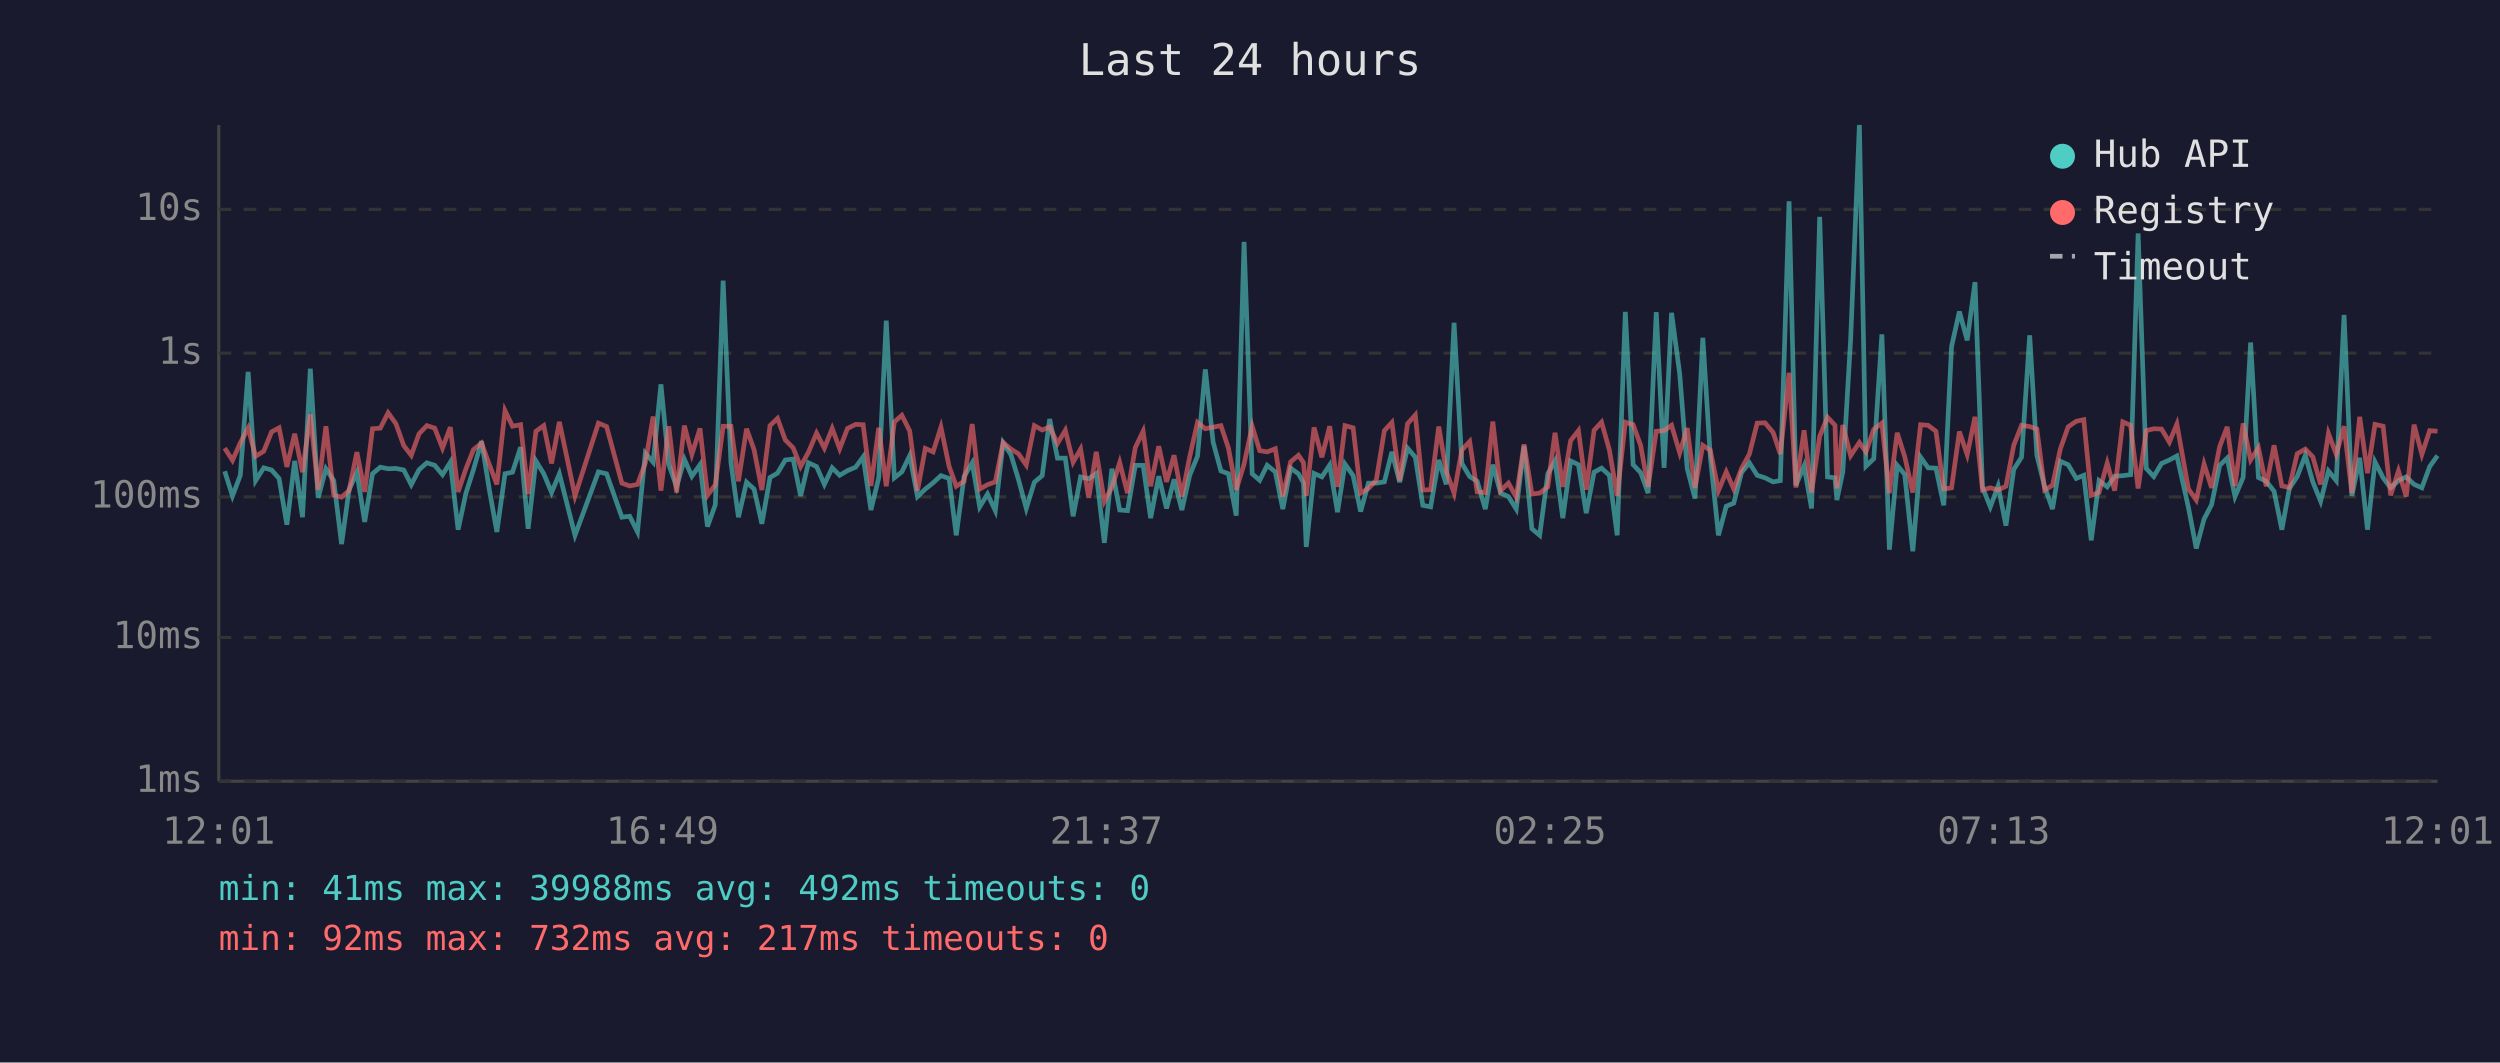
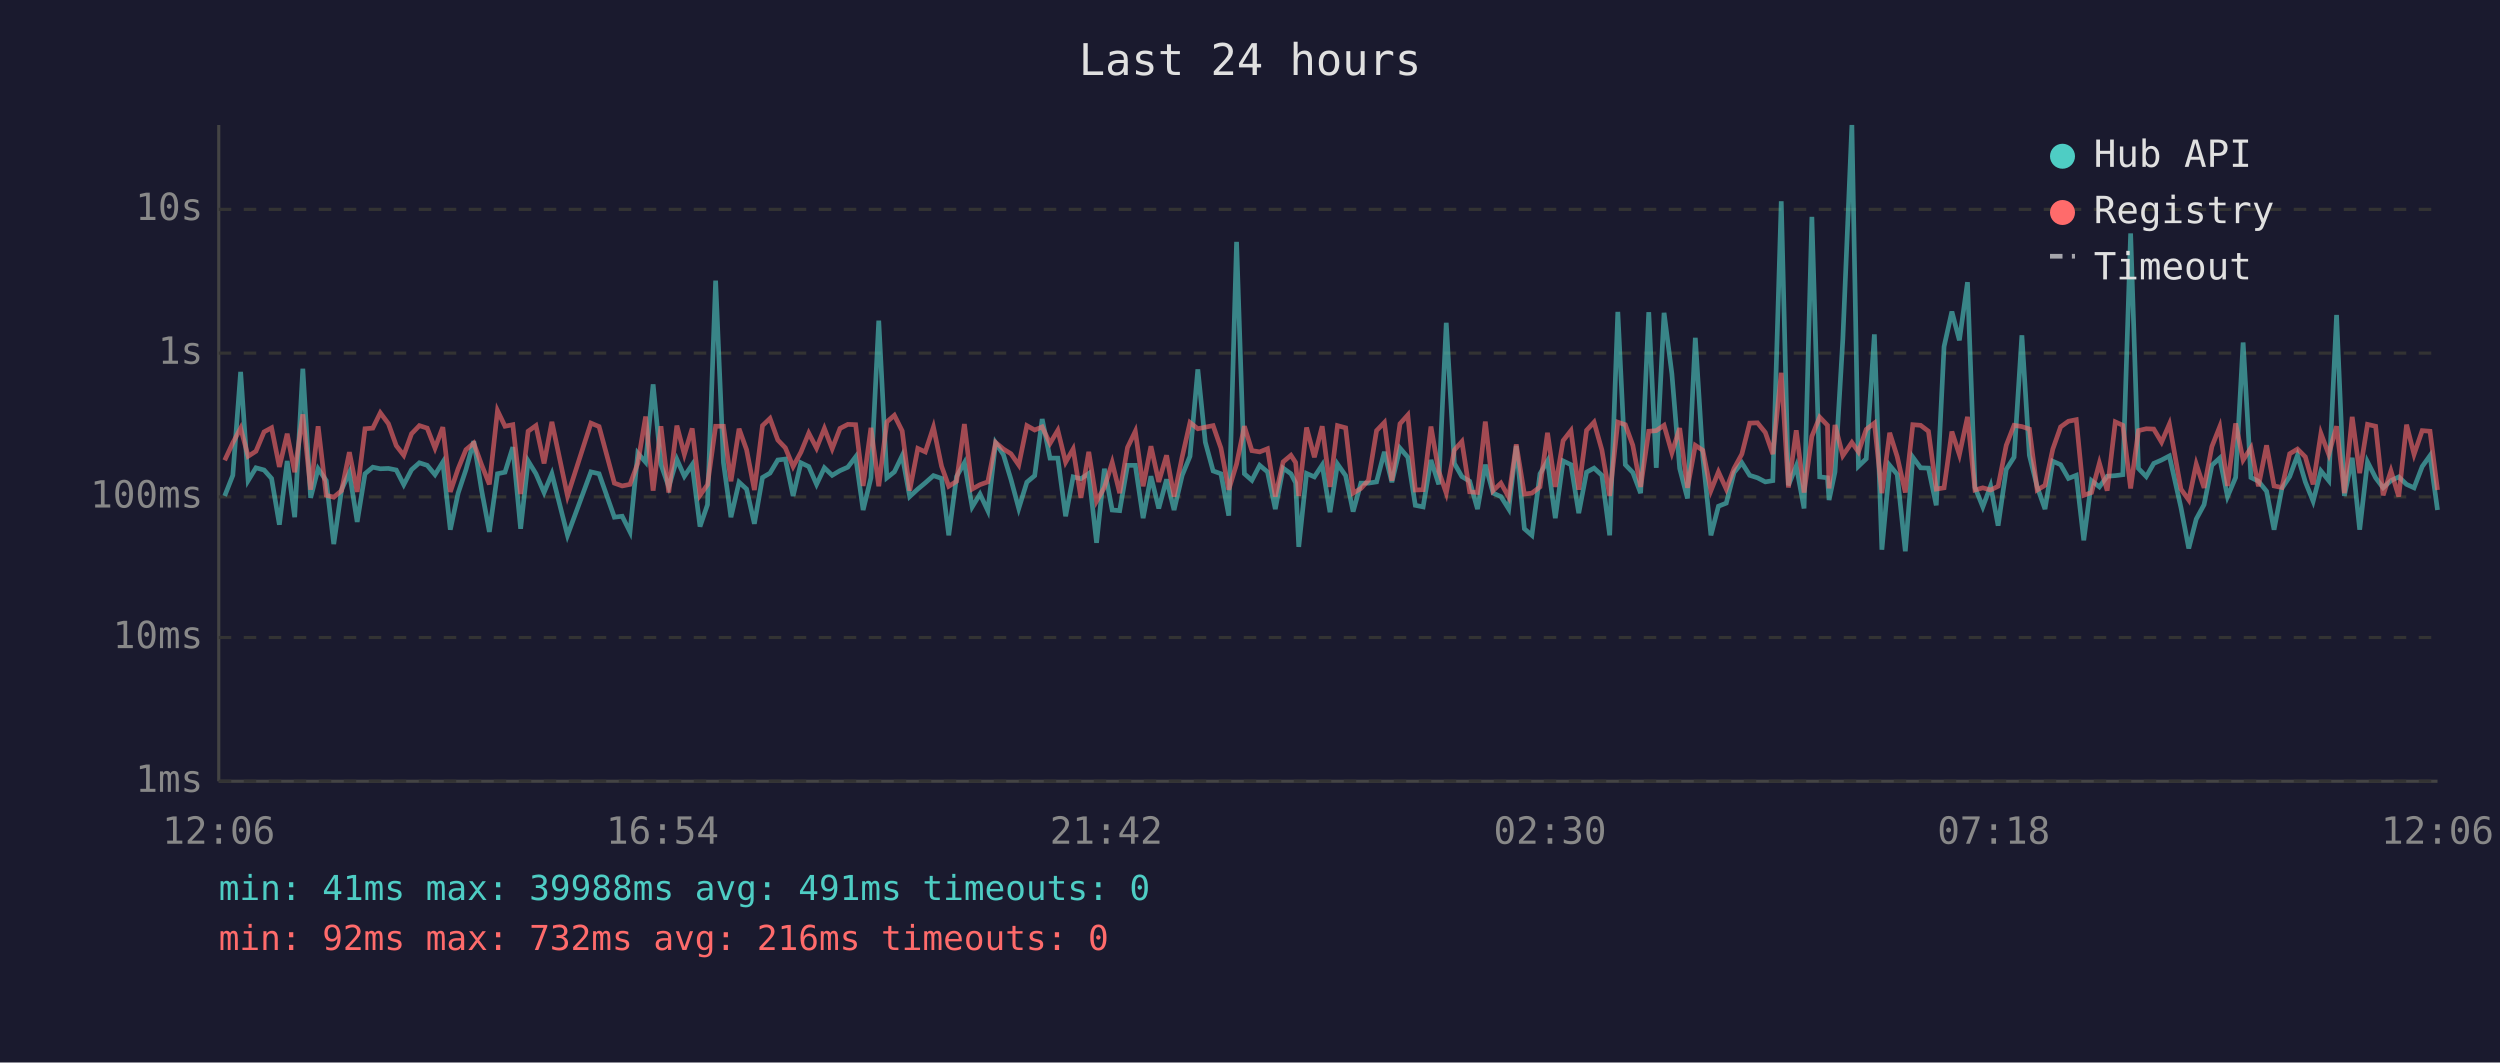
<svg xmlns="http://www.w3.org/2000/svg" viewBox="0 0 800 340" font-family="monospace" font-size="12">
  <rect width="800" height="340" fill="#1a1a2e" />
  <text x="400" y="24" fill="#e0e0e0" font-size="14" text-anchor="middle">Last 24 hours</text>
  <line x1="70" y1="40" x2="70" y2="250" stroke="#444" stroke-width="1" />
  <line x1="70" y1="250" x2="780" y2="250" stroke="#444" stroke-width="1" />
  <line x1="70" y1="250" x2="780" y2="250" stroke="#333" stroke-width="1" stroke-dasharray="4" />
  <text x="65" y="250" fill="#888" text-anchor="end" dominant-baseline="middle">1ms</text>
  <line x1="70" y1="204" x2="780" y2="204" stroke="#333" stroke-width="1" stroke-dasharray="4" />
  <text x="65" y="204" fill="#888" text-anchor="end" dominant-baseline="middle">10ms</text>
  <line x1="70" y1="159" x2="780" y2="159" stroke="#333" stroke-width="1" stroke-dasharray="4" />
  <text x="65" y="159" fill="#888" text-anchor="end" dominant-baseline="middle">100ms</text>
  <line x1="70" y1="113" x2="780" y2="113" stroke="#333" stroke-width="1" stroke-dasharray="4" />
  <text x="65" y="113" fill="#888" text-anchor="end" dominant-baseline="middle">1s</text>
  <line x1="70" y1="67" x2="780" y2="67" stroke="#333" stroke-width="1" stroke-dasharray="4" />
  <text x="65" y="67" fill="#888" text-anchor="end" dominant-baseline="middle">10s</text>
-   <text x="70" y="270" fill="#888" text-anchor="middle">12:01</text>
-   <text x="212" y="270" fill="#888" text-anchor="middle">16:49</text>
-   <text x="354" y="270" fill="#888" text-anchor="middle">21:37</text>
-   <text x="496" y="270" fill="#888" text-anchor="middle">02:25</text>
-   <text x="638" y="270" fill="#888" text-anchor="middle">07:13</text>
-   <text x="780" y="270" fill="#888" text-anchor="middle">12:01</text>
-   <polyline points="71.9,150.8 74.4,158.7 76.9,152.1 79.4,119.0 81.8,153.8 84.4,149.7 86.9,150.4 89.3,153.1 91.8,167.9 94.3,147.5 96.8,165.5 99.3,118.0 101.8,159.3 104.3,150.0 106.8,153.8 109.3,174.1 111.7,156.7 114.2,151.2 116.7,167.0 119.2,151.6 121.7,149.5 124.2,150.0 126.7,149.9 129.2,150.4 131.6,155.1 134.1,150.3 136.6,148.1 139.1,148.9 141.6,151.9 144.1,147.9 146.6,169.5 149.1,157.8 151.5,150.3 154.1,141.2 156.6,156.8 159.0,170.2 161.6,151.6 164.0,151.1 166.6,143.1 169.0,169.2 171.5,147.5 174.0,151.6 176.5,157.6 179.0,151.6 184.0,171.3 191.5,151.0 194.1,151.6 199.0,165.5 201.5,165.2 204.0,170.2 206.5,145.0 209.0,147.9 211.5,123.0 214.0,148.6 216.5,155.8 219.0,147.0 221.4,152.4 224.0,148.7 226.4,168.5 228.9,161.5 231.4,89.8 233.9,148.0 236.3,165.5 238.9,154.3 241.3,156.5 243.8,167.6 246.4,152.8 248.8,151.4 251.3,147.2 253.8,146.9 256.2,158.7 258.7,148.1 261.3,149.3 263.8,155.0 266.3,149.7 268.7,152.1 271.2,150.6 273.8,149.5 276.2,146.2 278.7,163.2 281.2,152.9 283.6,102.6 286.2,152.9 288.6,151.0 291.1,145.8 293.6,158.9 296.1,156.5 298.6,154.5 301.1,152.2 303.7,153.1 306.0,171.3 308.5,152.5 311.1,148.1 313.5,162.2 316.0,158.1 318.5,163.4 321.0,141.7 323.5,145.5 325.9,153.4 328.4,162.7 331.0,154.3 333.5,152.2 335.9,134.1 338.4,146.6 340.9,146.6 343.4,165.2 345.8,152.6 348.4,153.2 350.8,151.5 353.4,173.7 355.8,150.0 358.3,163.2 360.8,163.4 363.3,148.9 365.8,148.9 368.2,165.8 370.8,152.4 373.3,162.7 375.7,153.4 378.2,163.2 380.7,152.1 383.2,146.0 385.7,118.2 388.2,141.5 390.7,150.7 393.1,151.6 395.6,165.0 398.1,77.4 400.7,151.6 403.1,153.7 405.5,148.9 408.1,151.0 410.5,162.9 413.0,149.8 415.5,151.6 417.1,154.5 418.0,175.0 420.5,151.5 423.0,152.6 425.5,148.8 428.0,163.9 430.4,148.5 433.0,152.2 435.4,163.7 437.9,154.6 440.4,154.6 443.0,154.2 445.4,144.6 447.9,154.3 450.4,143.4 452.9,146.3 455.3,161.7 457.8,162.2 460.4,147.2 462.8,155.0 465.3,103.3 467.8,148.3 470.3,152.5 472.7,154.0 475.3,162.9 477.7,148.7 480.2,157.8 482.7,158.9 485.2,162.9 487.7,142.7 490.2,169.2 492.7,171.3 495.3,151.6 497.6,147.5 500.1,165.8 502.6,147.5 505.1,148.7 507.6,164.2 510.1,151.1 512.5,149.8 515.0,152.1 517.5,171.3 520.1,99.8 522.6,148.7 525.0,151.2 527.4,157.8 530.0,99.9 532.5,149.7 534.9,100.1 537.5,119.6 539.9,149.9 542.4,159.5 544.9,108.1 547.3,146.2 549.9,171.3 552.4,162.0 554.8,161.0 557.3,151.2 559.8,148.1 562.3,152.1 564.8,152.9 567.4,154.2 569.7,153.8 572.5,64.4 574.7,155.3 577.3,149.1 579.7,162.7 582.3,69.4 584.8,152.6 587.2,152.9 587.8,160.0 589.7,151.0 592.2,108.7 595.0,40.0 597.1,149.2 599.6,146.8 602.2,107.0 604.6,175.9 607.1,148.9 609.5,151.8 612.1,176.4 614.6,146.3 617.0,149.7 619.5,149.8 622.0,161.7 624.5,110.9 627.0,99.7 629.5,108.9 632.0,90.3 634.4,156.0 636.9,162.2 639.4,155.5 641.9,168.2 644.4,150.2 646.9,146.3 649.5,107.3 651.8,145.7 654.3,155.8 656.8,162.9 659.3,147.6 661.8,148.7 664.4,153.1 666.8,152.1 669.2,172.9 671.7,153.8 674.3,155.8 676.7,152.4 679.3,152.2 681.8,151.9 684.2,74.7 686.8,149.9 689.2,152.5 691.7,148.3 694.2,147.2 696.6,145.9 700.3,162.4 702.8,175.5 705.3,166.1 707.7,161.5 710.3,148.9 712.7,146.6 715.2,158.9 717.8,152.8 720.2,109.6 722.7,152.8 725.2,154.0 727.7,157.2 730.2,169.5 732.6,156.3 735.1,152.5 737.7,145.7 740.1,154.2 742.6,160.4 745.1,150.7 747.6,153.8 750.1,100.8 752.6,158.7 755.1,146.5 757.6,169.5 760.0,147.8 762.6,152.9 765.0,156.1 767.5,153.8 770.0,152.6 772.5,155.0 775.0,156.1 777.5,149.3 780.0,145.8" fill="none" stroke="#4ecdc4" stroke-width="1.5" opacity="0.6" />
-   <polyline points="71.9,143.4 74.4,147.3 76.9,141.7 79.4,137.0 81.8,146.0 84.4,144.4 86.9,138.2 89.3,136.9 91.8,149.4 94.3,138.8 96.8,151.1 99.3,132.6 101.8,156.7 104.3,136.4 106.8,158.5 109.3,159.1 111.7,157.0 114.2,144.7 116.7,157.4 119.2,137.2 121.7,137.0 124.2,132.1 126.7,135.6 129.2,142.6 131.6,145.7 134.1,138.8 136.6,136.2 139.1,137.0 141.6,143.4 144.1,136.7 146.6,157.4 149.1,150.0 151.5,143.9 154.1,141.8 156.6,148.7 159.0,155.0 161.6,131.4 164.0,136.4 166.6,135.9 169.0,158.1 171.5,138.0 174.0,136.2 176.5,148.3 179.0,135.0 184.0,158.7 191.5,135.4 194.1,136.5 199.0,154.6 201.5,155.5 204.0,155.0 206.5,148.2 209.0,133.3 211.5,157.0 214.0,136.4 216.5,157.6 219.0,136.2 221.4,145.4 224.0,137.1 226.4,158.5 228.9,155.1 231.4,136.4 233.9,136.4 236.3,154.0 238.9,137.2 241.3,143.9 243.8,156.8 246.4,136.2 248.8,133.9 251.3,140.8 253.8,143.3 256.2,149.3 258.7,144.7 261.3,138.6 263.8,143.4 266.3,137.1 268.7,143.6 271.2,137.1 273.8,135.8 276.2,135.9 278.7,155.5 281.2,136.9 283.6,155.6 286.2,135.0 288.6,132.9 291.1,137.9 293.6,157.0 296.1,143.5 298.6,144.6 301.1,136.7 303.7,149.2 306.0,155.6 308.5,154.0 311.1,135.7 313.5,156.5 316.0,155.1 318.5,154.2 321.0,141.6 323.5,143.7 325.9,145.2 328.4,148.8 331.0,136.2 333.5,137.6 335.9,136.6 338.4,141.9 340.9,137.7 343.4,147.9 345.8,143.7 348.4,159.3 350.8,144.6 353.4,160.4 355.8,156.0 358.3,148.0 360.8,157.8 363.3,143.2 365.8,138.0 368.2,155.6 370.8,142.8 373.3,154.2 375.7,145.7 378.2,158.9 380.7,146.2 383.2,135.2 385.7,137.2 388.2,136.7 390.7,136.2 393.1,143.4 395.6,156.7 398.1,148.5 400.7,136.4 403.1,144.2 405.5,144.6 408.1,143.6 410.5,158.9 413.0,147.8 415.5,145.7 417.1,148.0 418.0,158.7 420.5,136.8 423.0,146.3 425.5,136.4 428.0,155.8 430.4,136.2 433.0,136.9 435.4,157.8 437.9,156.3 440.4,153.7 443.0,137.8 445.4,135.2 447.9,153.8 450.4,135.6 452.9,132.8 455.3,156.8 457.8,156.7 460.4,136.5 462.8,150.8 465.3,157.8 467.8,144.0 470.3,141.3 472.7,157.4 475.3,157.6 477.7,134.9 480.2,157.0 482.7,154.6 485.2,159.1 487.7,142.2 490.2,158.1 492.7,157.8 495.3,155.8 497.6,138.5 500.1,155.8 502.6,141.0 505.1,137.8 507.6,156.7 510.1,137.7 512.5,135.1 515.0,144.0 517.5,158.7 520.1,135.1 522.6,135.9 525.0,142.5 527.4,155.8 530.0,138.0 532.5,137.8 534.9,136.1 537.5,144.9 539.9,137.0 542.4,156.1 544.9,142.5 547.3,144.1 549.9,157.0 552.4,151.0 554.8,156.5 557.3,149.9 559.8,145.3 562.3,135.4 564.8,135.3 567.4,138.4 569.7,145.3 572.5,119.3 574.7,156.0 577.3,137.7 579.7,157.6 582.3,139.6 584.8,133.5 587.2,136.1 587.8,156.3 589.7,136.0 592.2,145.8 595.0,141.6 597.1,144.6 599.6,137.4 602.2,135.4 604.6,157.8 607.1,138.5 609.5,146.1 612.1,157.6 614.6,135.9 617.0,136.1 619.5,138.0 622.0,156.5 624.5,156.1 627.0,138.1 629.5,145.5 632.0,133.4 634.4,156.8 636.9,156.1 639.4,156.8 641.9,155.6 644.4,142.5 646.9,136.1 649.5,136.5 651.8,137.3 654.3,156.8 656.8,155.3 659.3,143.7 661.8,136.6 664.4,134.8 666.8,134.3 669.2,158.5 671.7,157.6 674.3,148.2 676.7,157.0 679.3,135.0 681.8,136.1 684.2,156.3 686.8,137.8 689.2,137.2 691.7,137.3 694.2,141.5 696.6,135.7 700.3,156.5 702.8,160.0 705.3,148.5 707.7,156.1 710.3,142.9 712.7,136.6 715.2,155.5 717.8,135.5 720.2,147.2 722.7,143.3 725.2,155.6 727.7,142.5 730.2,155.5 732.6,156.0 735.1,145.2 737.7,143.7 740.1,146.2 742.6,155.0 745.1,138.7 747.6,145.4 750.1,136.4 752.6,157.8 755.1,133.4 757.6,151.4 760.0,135.8 762.6,136.4 765.0,158.5 767.5,150.7 770.0,158.9 772.5,135.9 775.0,145.4 777.5,137.8 780.0,138.0" fill="none" stroke="#ff6b6b" stroke-width="1.5" opacity="0.6" />
+   <text x="70" y="270" fill="#888" text-anchor="middle">12:06</text>
+   <text x="212" y="270" fill="#888" text-anchor="middle">16:54</text>
+   <text x="354" y="270" fill="#888" text-anchor="middle">21:42</text>
+   <text x="496" y="270" fill="#888" text-anchor="middle">02:30</text>
+   <text x="638" y="270" fill="#888" text-anchor="middle">07:18</text>
+   <text x="780" y="270" fill="#888" text-anchor="middle">12:06</text>
+   <polyline points="71.9,158.7 74.5,152.1 77.0,119.0 79.4,153.8 81.9,149.7 84.5,150.4 86.9,153.1 89.4,167.9 91.9,147.5 94.3,165.5 96.9,118.0 99.4,159.3 101.8,150.0 104.4,153.8 106.8,174.1 109.3,156.7 111.8,151.2 114.3,167.0 116.8,151.6 119.3,149.5 121.7,150.0 124.3,149.9 126.8,150.4 129.2,155.1 131.7,150.3 134.2,148.1 136.7,148.9 139.2,151.9 141.7,147.9 144.1,169.5 146.6,157.8 149.1,150.3 151.6,141.2 154.1,156.8 156.6,170.2 159.2,151.6 161.6,151.1 164.1,143.1 166.6,169.2 169.0,147.5 171.5,151.6 174.1,157.6 176.6,151.6 181.6,171.3 189.1,151.0 191.7,151.6 196.6,165.5 199.1,165.2 201.6,170.2 204.1,145.0 206.6,147.9 209.0,123.0 211.5,148.6 214.0,155.8 216.6,147.0 219.0,152.4 221.5,148.7 224.0,168.5 226.4,161.5 229.0,89.8 231.5,148.0 233.9,165.5 236.5,154.3 238.9,156.5 241.4,167.6 244.0,152.8 246.4,151.4 248.9,147.2 251.3,146.9 253.8,158.7 256.3,148.1 258.8,149.3 261.3,155.0 263.8,149.7 266.3,152.1 268.8,150.6 271.3,149.5 273.8,146.2 276.2,163.2 278.7,152.9 281.2,102.6 283.8,152.9 286.2,151.0 288.7,145.8 291.1,158.9 293.7,156.5 296.1,154.5 298.7,152.2 301.3,153.1 303.6,171.3 306.1,152.5 308.6,148.1 311.1,162.2 313.6,158.1 316.1,163.4 318.6,141.7 321.1,145.5 323.5,153.4 326.0,162.7 328.6,154.3 331.1,152.2 333.5,134.1 336.0,146.6 338.5,146.6 341.0,165.2 343.4,152.6 345.9,153.2 348.4,151.5 350.9,173.7 353.4,150.0 355.9,163.2 358.3,163.4 360.8,148.9 363.3,148.9 365.8,165.8 368.3,152.4 370.8,162.7 373.3,153.4 375.7,163.2 378.3,152.1 380.8,146.0 383.3,118.2 385.7,141.5 388.2,150.7 390.7,151.6 393.2,165.0 395.7,77.4 398.2,151.6 400.6,153.7 403.1,148.9 405.6,151.0 408.1,162.9 410.6,149.8 413.1,151.6 414.6,154.5 415.6,175.0 418.1,151.5 420.6,152.6 423.1,148.8 425.6,163.9 428.0,148.5 430.6,152.2 433.0,163.7 435.5,154.6 437.9,154.6 440.5,154.2 443.0,144.6 445.4,154.3 448.0,143.4 450.5,146.3 452.9,161.7 455.4,162.2 457.9,147.2 460.4,155.0 462.8,103.3 465.4,148.3 467.8,152.5 470.3,154.0 472.8,162.9 475.3,148.7 477.8,157.8 480.3,158.9 482.8,162.9 485.2,142.7 487.8,169.2 490.2,171.3 492.8,151.6 495.2,147.5 497.7,165.8 500.2,147.5 502.7,148.7 505.2,164.2 507.7,151.1 510.1,149.8 512.6,152.1 515.1,171.3 517.7,99.8 520.1,148.7 522.5,151.2 525.0,157.8 527.6,99.9 530.0,149.7 532.5,100.1 535.0,119.6 537.5,149.9 540.0,159.5 542.5,108.1 544.9,146.2 547.5,171.3 549.9,162.0 552.4,161.0 554.9,151.2 557.4,148.1 559.9,152.1 562.4,152.9 564.9,154.2 567.3,153.8 570.0,64.4 572.3,155.3 574.8,149.1 577.3,162.7 579.8,69.4 582.3,152.6 584.8,152.9 585.3,160.0 587.2,151.0 589.7,108.7 592.6,40.0 594.7,149.2 597.2,146.8 599.8,107.0 602.2,175.9 604.7,148.9 607.1,151.8 609.7,176.4 612.1,146.3 614.6,149.7 617.1,149.8 619.6,161.7 622.1,110.9 624.6,99.7 627.0,108.9 629.6,90.3 632.0,156.0 634.5,162.2 637.0,155.5 639.4,168.2 642.0,150.2 644.5,146.3 647.0,107.3 649.4,145.7 651.9,155.8 654.4,162.9 656.9,147.6 659.4,148.7 661.9,153.1 664.4,152.1 666.8,172.9 669.3,153.8 671.8,155.8 674.3,152.4 676.9,152.2 679.3,151.9 681.8,74.7 684.3,149.9 686.8,152.5 689.2,148.3 691.7,147.2 694.2,145.9 697.9,162.4 700.4,175.5 702.8,166.1 705.3,161.5 707.8,148.9 710.3,146.6 712.8,158.9 715.4,152.8 717.8,109.6 720.3,152.8 722.7,154.0 725.3,157.2 727.7,169.5 730.2,156.3 732.7,152.5 735.2,145.7 737.7,154.2 740.2,160.4 742.7,150.7 745.2,153.8 747.7,100.8 750.2,158.7 752.7,146.5 755.1,169.5 757.6,147.8 760.2,152.9 762.6,156.1 765.1,153.8 767.6,152.6 770.1,155.0 772.5,156.1 775.1,149.3 777.6,145.8 780.0,163.2" fill="none" stroke="#4ecdc4" stroke-width="1.5" opacity="0.6" />
+   <polyline points="71.9,147.3 74.5,141.7 77.0,137.0 79.4,146.0 81.9,144.4 84.5,138.2 86.9,136.9 89.4,149.4 91.9,138.8 94.3,151.1 96.9,132.6 99.4,156.7 101.8,136.4 104.4,158.5 106.8,159.1 109.3,157.0 111.8,144.7 114.3,157.4 116.8,137.2 119.3,137.0 121.7,132.1 124.3,135.6 126.8,142.6 129.2,145.7 131.7,138.8 134.2,136.2 136.7,137.0 139.2,143.4 141.7,136.7 144.1,157.4 146.6,150.0 149.1,143.9 151.6,141.8 154.1,148.7 156.6,155.0 159.2,131.4 161.6,136.4 164.1,135.9 166.6,158.1 169.0,138.0 171.5,136.2 174.1,148.3 176.6,135.0 181.6,158.7 189.1,135.4 191.7,136.5 196.6,154.6 199.1,155.5 201.6,155.0 204.1,148.2 206.6,133.3 209.0,157.0 211.5,136.4 214.0,157.6 216.6,136.2 219.0,145.4 221.5,137.1 224.0,158.5 226.4,155.1 229.0,136.4 231.5,136.4 233.9,154.0 236.5,137.2 238.9,143.9 241.4,156.8 244.0,136.2 246.4,133.9 248.9,140.8 251.3,143.3 253.8,149.3 256.3,144.7 258.8,138.6 261.3,143.4 263.8,137.1 266.3,143.6 268.8,137.1 271.3,135.8 273.8,135.9 276.2,155.5 278.7,136.9 281.2,155.6 283.8,135.0 286.2,132.9 288.7,137.9 291.1,157.0 293.7,143.5 296.1,144.6 298.7,136.7 301.3,149.2 303.6,155.6 306.1,154.0 308.6,135.7 311.1,156.5 313.6,155.1 316.1,154.2 318.6,141.6 321.1,143.7 323.5,145.2 326.0,148.8 328.6,136.2 331.1,137.6 333.5,136.6 336.0,141.9 338.5,137.7 341.0,147.9 343.4,143.7 345.9,159.3 348.4,144.6 350.9,160.4 353.4,156.0 355.9,148.0 358.3,157.8 360.8,143.2 363.3,138.0 365.8,155.6 368.3,142.8 370.8,154.2 373.3,145.7 375.7,158.9 378.3,146.2 380.8,135.2 383.3,137.2 385.7,136.7 388.2,136.2 390.7,143.4 393.2,156.7 395.7,148.5 398.2,136.4 400.6,144.2 403.1,144.6 405.6,143.6 408.1,158.9 410.6,147.8 413.1,145.7 414.6,148.0 415.6,158.7 418.1,136.8 420.6,146.3 423.1,136.4 425.6,155.8 428.0,136.2 430.6,136.9 433.0,157.8 435.5,156.3 437.9,153.7 440.5,137.8 443.0,135.2 445.4,153.8 448.0,135.6 450.5,132.8 452.9,156.8 455.4,156.7 457.9,136.5 460.4,150.8 462.8,157.8 465.4,144.0 467.8,141.3 470.3,157.4 472.8,157.6 475.3,134.9 477.8,157.0 480.3,154.6 482.8,159.1 485.2,142.2 487.8,158.1 490.2,157.8 492.8,155.8 495.2,138.5 497.7,155.8 500.2,141.0 502.7,137.8 505.2,156.7 507.7,137.7 510.1,135.1 512.6,144.0 515.1,158.7 517.7,135.1 520.1,135.9 522.5,142.5 525.0,155.8 527.6,138.0 530.0,137.8 532.5,136.1 535.0,144.9 537.5,137.0 540.0,156.1 542.5,142.5 544.9,144.1 547.5,157.0 549.9,151.0 552.4,156.5 554.9,149.9 557.4,145.3 559.9,135.4 562.4,135.3 564.9,138.4 567.3,145.3 570.0,119.3 572.3,156.0 574.8,137.7 577.3,157.6 579.8,139.6 582.3,133.5 584.8,136.1 585.3,156.3 587.2,136.0 589.7,145.8 592.6,141.6 594.7,144.6 597.2,137.4 599.8,135.4 602.2,157.8 604.7,138.5 607.1,146.1 609.7,157.6 612.1,135.9 614.6,136.1 617.1,138.0 619.6,156.5 622.1,156.1 624.6,138.1 627.0,145.5 629.6,133.4 632.0,156.8 634.5,156.1 637.0,156.8 639.4,155.6 642.0,142.5 644.5,136.1 647.0,136.5 649.4,137.3 651.9,156.8 654.4,155.3 656.9,143.7 659.4,136.6 661.9,134.8 664.4,134.3 666.8,158.5 669.3,157.6 671.8,148.2 674.3,157.0 676.9,135.0 679.3,136.1 681.8,156.3 684.3,137.8 686.8,137.2 689.2,137.3 691.7,141.5 694.2,135.7 697.9,156.5 700.4,160.0 702.8,148.5 705.3,156.1 707.8,142.9 710.3,136.6 712.8,155.5 715.4,135.5 717.8,147.2 720.3,143.3 722.7,155.6 725.3,142.5 727.7,155.5 730.2,156.0 732.7,145.2 735.2,143.7 737.7,146.2 740.2,155.0 742.7,138.7 745.2,145.4 747.7,136.4 750.2,157.8 752.7,133.4 755.1,151.4 757.6,135.8 760.2,136.4 762.6,158.5 765.1,150.7 767.6,158.9 770.1,135.9 772.5,145.4 775.1,137.8 777.6,138.0 780.0,156.8" fill="none" stroke="#ff6b6b" stroke-width="1.5" opacity="0.6" />
  <circle cx="660" cy="50" r="4" fill="#4ecdc4" />
  <text x="670" y="50" fill="#e0e0e0" dominant-baseline="middle">Hub API</text>
  <circle cx="660" cy="68" r="4" fill="#ff6b6b" />
  <text x="670" y="68" fill="#e0e0e0" dominant-baseline="middle">Registry</text>
  <line x1="656" y1="82" x2="664" y2="82" stroke="#e0e0e0" stroke-width="1.5" stroke-dasharray="4,3" opacity="0.7" />
  <text x="670" y="86" fill="#e0e0e0" dominant-baseline="middle">Timeout</text>
-   <text x="70" y="288" fill="#4ecdc4" font-size="11">min: 41ms  max: 39988ms  avg: 492ms  timeouts: 0</text>
-   <text x="70" y="304" fill="#ff6b6b" font-size="11">min: 92ms  max: 732ms  avg: 217ms  timeouts: 0</text>
+   <text x="70" y="288" fill="#4ecdc4" font-size="11">min: 41ms  max: 39988ms  avg: 491ms  timeouts: 0</text>
+   <text x="70" y="304" fill="#ff6b6b" font-size="11">min: 92ms  max: 732ms  avg: 216ms  timeouts: 0</text>
</svg>
